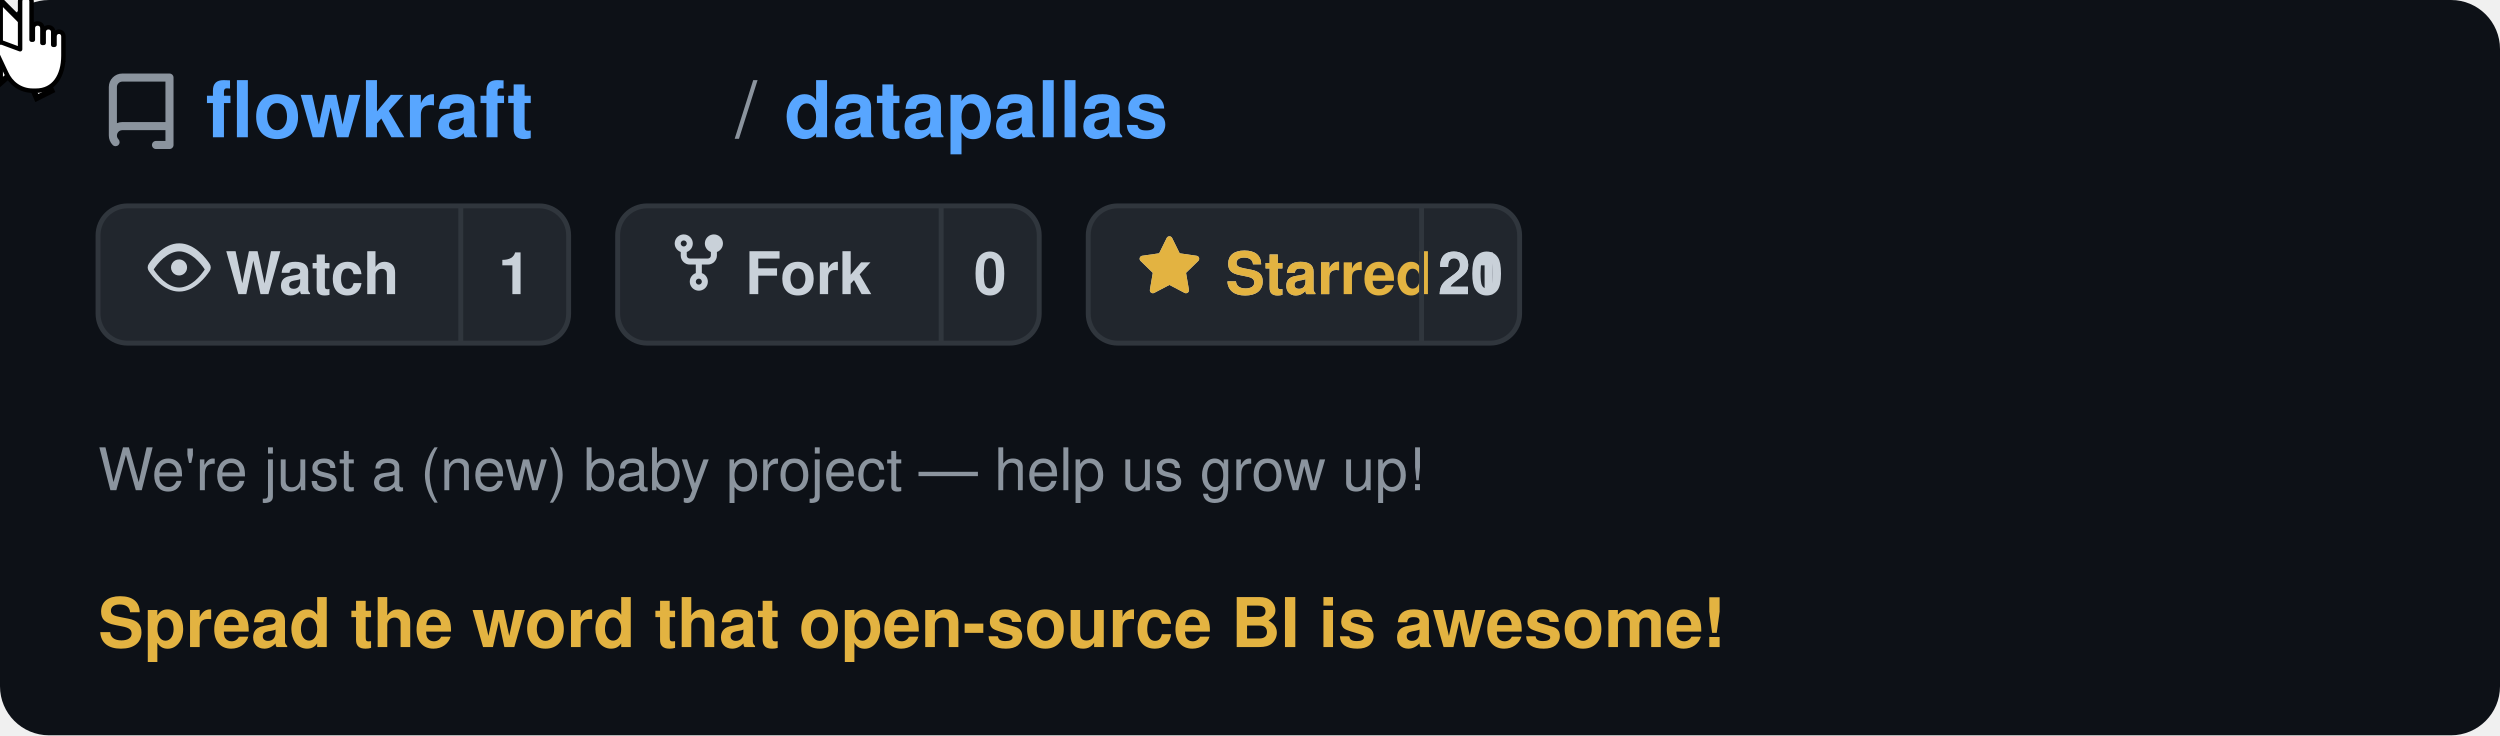
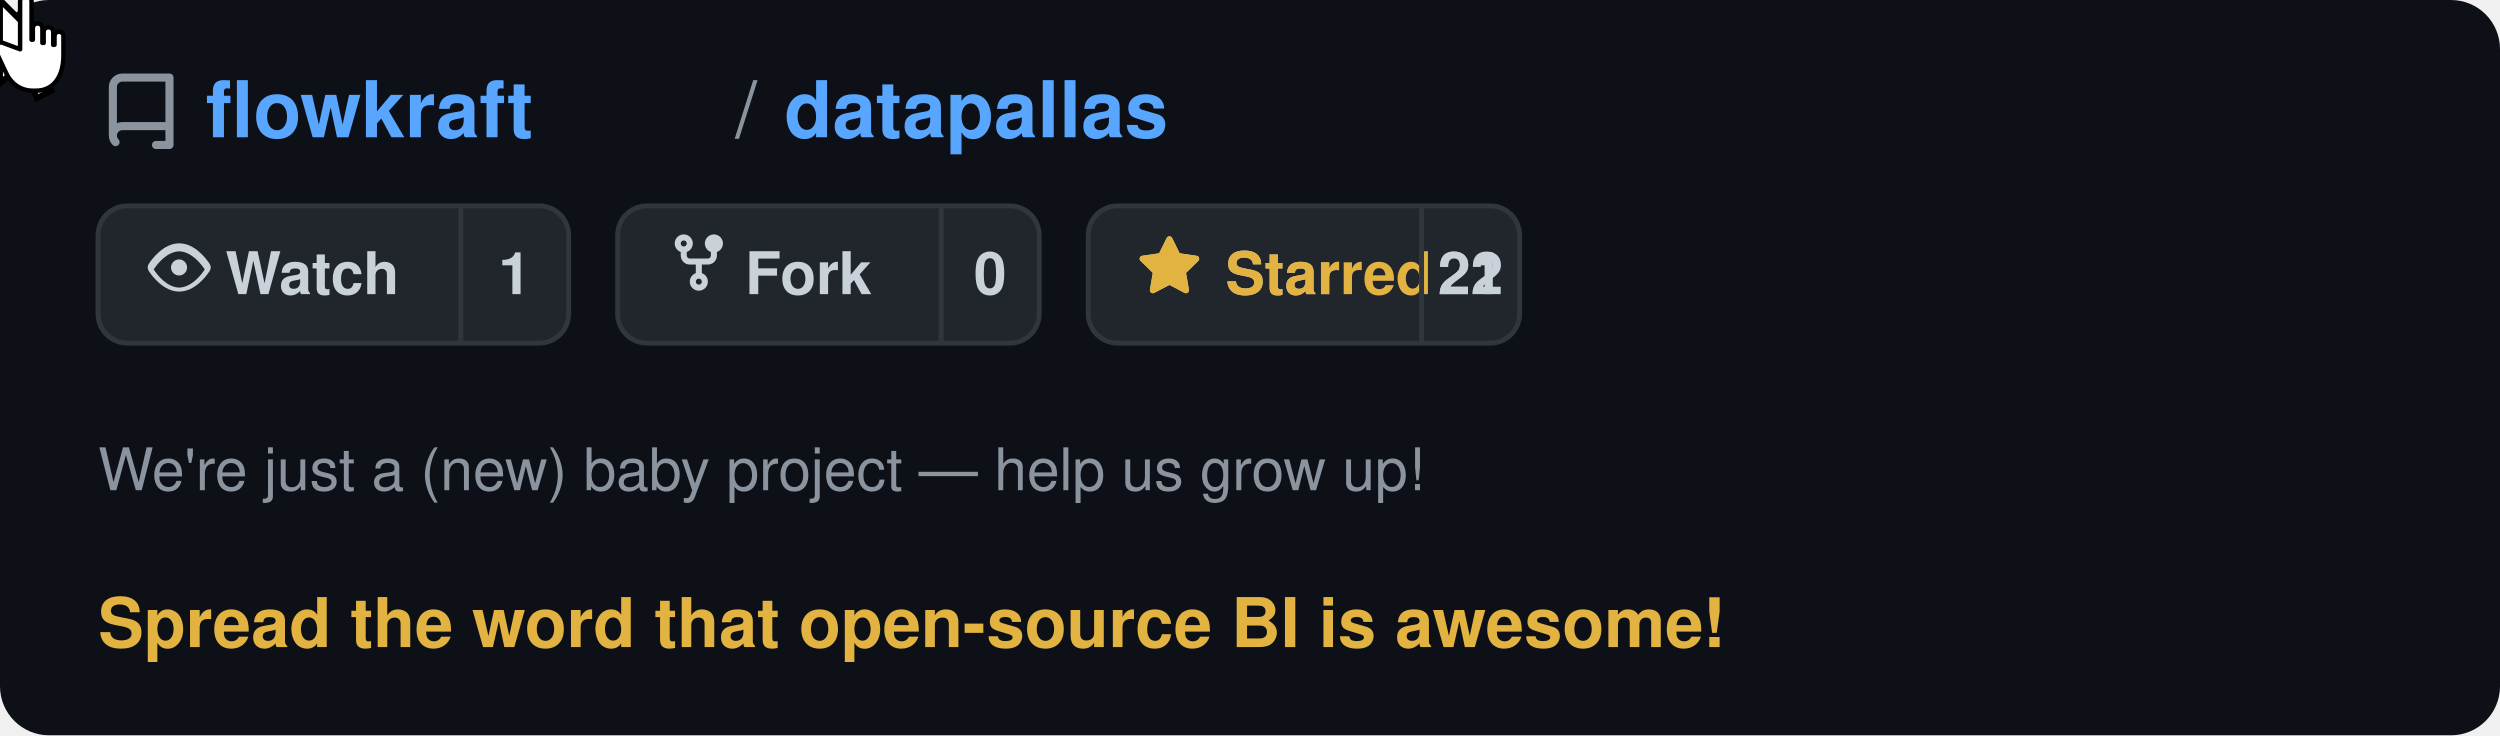
<svg xmlns="http://www.w3.org/2000/svg" viewBox="0 0 510 150" width="510" height="150" text-rendering="optimizeLegibility" shape-rendering="geometricPrecision">
  <defs>
    <style>
      @keyframes moveCursor {
        0%   { transform: translate(400px, 95px); }
        20%  { transform: translate(255px, 66px); }
        85%  { transform: translate(255px, 66px); }
        95%  { transform: translate(400px, 95px); }
        100% { transform: translate(400px, 95px); }
      }
      @keyframes showArrow {
        0%   { opacity: 1; }
        19%  { opacity: 1; }
        20%  { opacity: 0; }
        94%  { opacity: 0; }
        95%  { opacity: 1; }
        100% { opacity: 1; }
      }
      @keyframes showHand {
        0%   { opacity: 0; }
        19%  { opacity: 0; }
        20%  { opacity: 1; }
        85%  { opacity: 1; }
        86%  { opacity: 0; }
        100% { opacity: 0; }
      }
      @keyframes hideOnClick {
        0%   { opacity: 1; }
        34%  { opacity: 1; }
        35%  { opacity: 0; }
        90%  { opacity: 0; }
        91%  { opacity: 1; }
        100% { opacity: 1; }
      }
      @keyframes showOnClick {
        0%   { opacity: 0; }
        34%  { opacity: 0; }
        35%  { opacity: 1; }
        90%  { opacity: 1; }
        91%  { opacity: 0; }
        100% { opacity: 0; }
      }
      @keyframes btnBg {
        0%   { fill: #21262d; }
        34%  { fill: #21262d; }
        35%  { fill: #2d333b; }
        90%  { fill: #2d333b; }
        91%  { fill: #21262d; }
        100% { fill: #21262d; }
      }
      @keyframes btnBorder {
        0%   { stroke: #30363d; }
        34%  { stroke: #30363d; }
        35%  { stroke: #e3b341; }
        90%  { stroke: #e3b341; }
        91%  { stroke: #30363d; }
        100% { stroke: #30363d; }
      }
      .cursor-wrap  { animation: moveCursor 5s ease-in-out infinite; }
      .arrow        { animation: showArrow 5s ease-in-out infinite; }
      .hand         { animation: showHand 5s ease-in-out infinite; }
      .before-click { animation: hideOnClick 5s ease-in-out infinite; }
      .after-click  { animation: showOnClick 5s ease-in-out infinite; }
      .star-btn-bg  { animation: btnBg 5s ease-in-out infinite; }
      .star-btn-rect{ animation: btnBorder 5s ease-in-out infinite; }
    </style>
  </defs>
  <rect width="510" height="150" rx="10" fill="#0d1117" />
  <g transform="translate(20, 12)">
    <path d="M2 2.5A2.5 2.5 0 014.5 0h8.75a.75.75 0 01.75.75v12.5a.75.75 0 01-.75.75h-2.5a.75.75 0 110-1.5h1.75v-2h-8a1 1 0 00-.714 1.7.75.75 0 01-1.072 1.05A2.495 2.495 0 012 11.5v-9zm10.5-1h-8a1 1 0 00-1 1v6.708A2.486 2.486 0 014.5 9h8V1.5z" fill="#8b949e" transform="translate(0, 3) scale(1.1)" />
    <text x="22" y="16" font-family="-apple-system, BlinkMacSystemFont, 'Segoe UI', Helvetica, Arial, sans-serif" font-size="16" fill="#58a6ff" font-weight="600">flowkraft</text>
    <text x="130" y="16" font-family="-apple-system, BlinkMacSystemFont, 'Segoe UI', Helvetica, Arial, sans-serif" font-size="16" fill="#8b949e" font-weight="400">/</text>
    <text x="140" y="16" font-family="-apple-system, BlinkMacSystemFont, 'Segoe UI', Helvetica, Arial, sans-serif" font-size="16" fill="#58a6ff" font-weight="600">datapallas</text>
  </g>
  <g transform="translate(20, 42)">
    <rect width="96" height="28" rx="6" fill="#21262d" stroke="#30363d" stroke-width="1" />
    <g transform="translate(10, 6)">
      <path d="M8 2c1.981 0 3.671.992 4.933 2.078 1.27 1.091 2.187 2.345 2.637 3.023a1.62 1.62 0 010 1.798c-.45.678-1.367 1.932-2.637 3.023C11.67 13.008 9.981 14 8 14c-1.981 0-3.671-.992-4.933-2.078C1.797 10.831.88 9.577.43 8.899a1.62 1.62 0 010-1.798c.45-.678 1.367-1.932 2.637-3.023C4.33 2.992 6.019 2 8 2zM1.679 8.451a.12.12 0 000 .098c.42.63 1.258 1.783 2.399 2.763C5.254 12.3 6.655 13 8 13s2.746-.7 3.922-1.688c1.14-.98 1.979-2.133 2.399-2.763a.12.12 0 000-.098c-.42-.63-1.258-1.783-2.399-2.763C10.746 4.7 9.345 4 8 4s-2.746.7-3.922 1.688c-1.14.98-1.979 2.133-2.399 2.763zM8 10a2 2 0 11-.001-3.999A2 2 0 018 10z" fill="#c9d1d9" transform="scale(0.82)" />
    </g>
    <text x="26" y="18" font-family="-apple-system, BlinkMacSystemFont, 'Segoe UI', Helvetica, Arial, sans-serif" font-size="12" fill="#c9d1d9" font-weight="600">Watch</text>
    <line x1="74" y1="0" x2="74" y2="28" stroke="#30363d" stroke-width="1" />
    <text x="85" y="18" font-family="-apple-system, BlinkMacSystemFont, 'Segoe UI', Helvetica, Arial, sans-serif" font-size="12" fill="#c9d1d9" font-weight="600" text-anchor="middle">1</text>
  </g>
  <g transform="translate(126, 42)">
    <rect width="86" height="28" rx="6" fill="#21262d" stroke="#30363d" stroke-width="1" />
    <g transform="translate(10, 5)">
      <path d="M5 3.25a.75.75 0 11-1.5 0 .75.75 0 011.5 0zm0 2.122a2.25 2.25 0 10-1.5 0v.878A2.25 2.25 0 005.75 8.5h1.5v2.128a2.251 2.251 0 101.5 0V8.5h1.5a2.25 2.25 0 002.25-2.25v-.878a2.25 2.25 0 10-1.5 0v.878a.75.75 0 01-.75.75h-4.5A.75.75 0 015 6.25v-.878zm3.75 7.378a.75.75 0 11-1.5 0 .75.75 0 011.5 0zm3-8.75a.75.75 0 100-1.5.75.75 0 000 1.5z" fill="#c9d1d9" transform="scale(0.82)" />
    </g>
    <text x="26" y="18" font-family="-apple-system, BlinkMacSystemFont, 'Segoe UI', Helvetica, Arial, sans-serif" font-size="12" fill="#c9d1d9" font-weight="600">Fork</text>
    <line x1="66" y1="0" x2="66" y2="28" stroke="#30363d" stroke-width="1" />
    <text x="76" y="18" font-family="-apple-system, BlinkMacSystemFont, 'Segoe UI', Helvetica, Arial, sans-serif" font-size="12" fill="#c9d1d9" font-weight="600" text-anchor="middle">0</text>
  </g>
  <g transform="translate(222, 42)">
    <rect class="star-btn-bg star-btn-rect" width="88" height="28" rx="6" fill="#21262d" stroke="#30363d" stroke-width="1" />
    <g class="before-click" transform="translate(10, 6)">
      <path d="M8 .25a.75.75 0 01.673.418l1.882 3.815 4.21.612a.75.75 0 01.416 1.279l-3.046 2.97.719 4.192a.75.75 0 01-1.088.791L8 12.347l-3.766 1.98a.75.75 0 01-1.088-.79l.72-4.194L.818 6.374a.75.75 0 01.416-1.28l4.21-.611L7.327.668A.75.75 0 018 .25zm0 2.445L6.615 5.5a.75.75 0 01-.564.41l-3.097.45 2.24 2.184a.75.75 0 01.216.664l-.528 3.084 2.769-1.456a.75.75 0 01.698 0l2.77 1.456-.53-3.084a.75.75 0 01.216-.664l2.24-2.183-3.096-.45a.75.75 0 01-.564-.41L8 2.694z" fill="#c9d1d9" transform="scale(0.82)" />
    </g>
    <g class="after-click" transform="translate(10, 6)">
      <path d="M8 .25a.75.75 0 01.673.418l1.882 3.815 4.21.612a.75.75 0 01.416 1.279l-3.046 2.97.719 4.192a.75.75 0 01-1.088.791L8 12.347l-3.766 1.98a.75.75 0 01-1.088-.79l.72-4.194L.818 6.374a.75.75 0 01.416-1.28l4.21-.611L7.327.668A.75.75 0 018 .25z" fill="#e3b341" transform="scale(0.82)" />
    </g>
    <text class="before-click" x="28" y="18" font-family="-apple-system, BlinkMacSystemFont, 'Segoe UI', Helvetica, Arial, sans-serif" font-size="12" fill="#c9d1d9" font-weight="600">Star</text>
    <text class="after-click" x="28" y="18" font-family="-apple-system, BlinkMacSystemFont, 'Segoe UI', Helvetica, Arial, sans-serif" font-size="12" fill="#e3b341" font-weight="600">Starred</text>
    <line x1="68" y1="0" x2="68" y2="28" stroke="#30363d" stroke-width="1" />
-     <text class="before-click" x="78" y="18" font-family="-apple-system, BlinkMacSystemFont, 'Segoe UI', Helvetica, Arial, sans-serif" font-size="12" fill="#c9d1d9" font-weight="600" text-anchor="middle">20</text>
-     <text class="after-click" x="78" y="18" font-family="-apple-system, BlinkMacSystemFont, 'Segoe UI', Helvetica, Arial, sans-serif" font-size="12" fill="#c9d1d9" font-weight="600" text-anchor="middle">21</text>
+     <text class="before-click" x="78" y="18" font-family="-apple-system, BlinkMacSystemFont, 'Segoe UI', Helvetica, Arial, sans-serif" font-size="12" fill="#c9d1d9" font-weight="600" text-anchor="middle">21</text>
+     <text class="after-click" x="78" y="18" font-family="-apple-system, BlinkMacSystemFont, 'Segoe UI', Helvetica, Arial, sans-serif" font-size="12" fill="#c9d1d9" font-weight="600" text-anchor="middle">22</text>
  </g>
  <text x="20" y="100" font-family="-apple-system, BlinkMacSystemFont, 'Segoe UI', Helvetica, Arial, sans-serif" font-size="12" fill="#8b949e" font-weight="400">We're just a (new) baby project — help us grow up!</text>
  <text x="20" y="132" font-family="-apple-system, BlinkMacSystemFont, 'Segoe UI', Helvetica, Arial, sans-serif" font-size="14" fill="#e3b341" font-weight="600">Spread the word that open-source BI is awesome!</text>
  <g class="cursor-wrap">
    <g class="arrow">
      <path d="M0,0 L0,17 L4.5,13 L7.5,20 L10.5,18.5 L7.5,12 L12,12 Z" fill="white" stroke="#000" stroke-width="1.2" stroke-linejoin="miter" />
    </g>
    <g class="hand">
      <g transform="translate(-5, -1) scale(1.3)">
        <path d="M7 1c0-1.1 1.8-1.1 1.8 0v6h0.2V5.2c0-1 1.5-1 1.5 0V7.5h0.2V5.8c0-1 1.5-1 1.5 0V7.8h0.2V6.5c0-1 1.4-1 1.4 0v3c0 3.2-1.5 5.5-4.3 5.5H9c-2 0-3.5-1.2-4.2-2.8L3.2 8.8C2.8 8 3.5 7.2 4.3 7.5L7 8.5Z" fill="white" stroke="#000" stroke-width="0.7" stroke-linejoin="round" />
      </g>
    </g>
  </g>
</svg>
